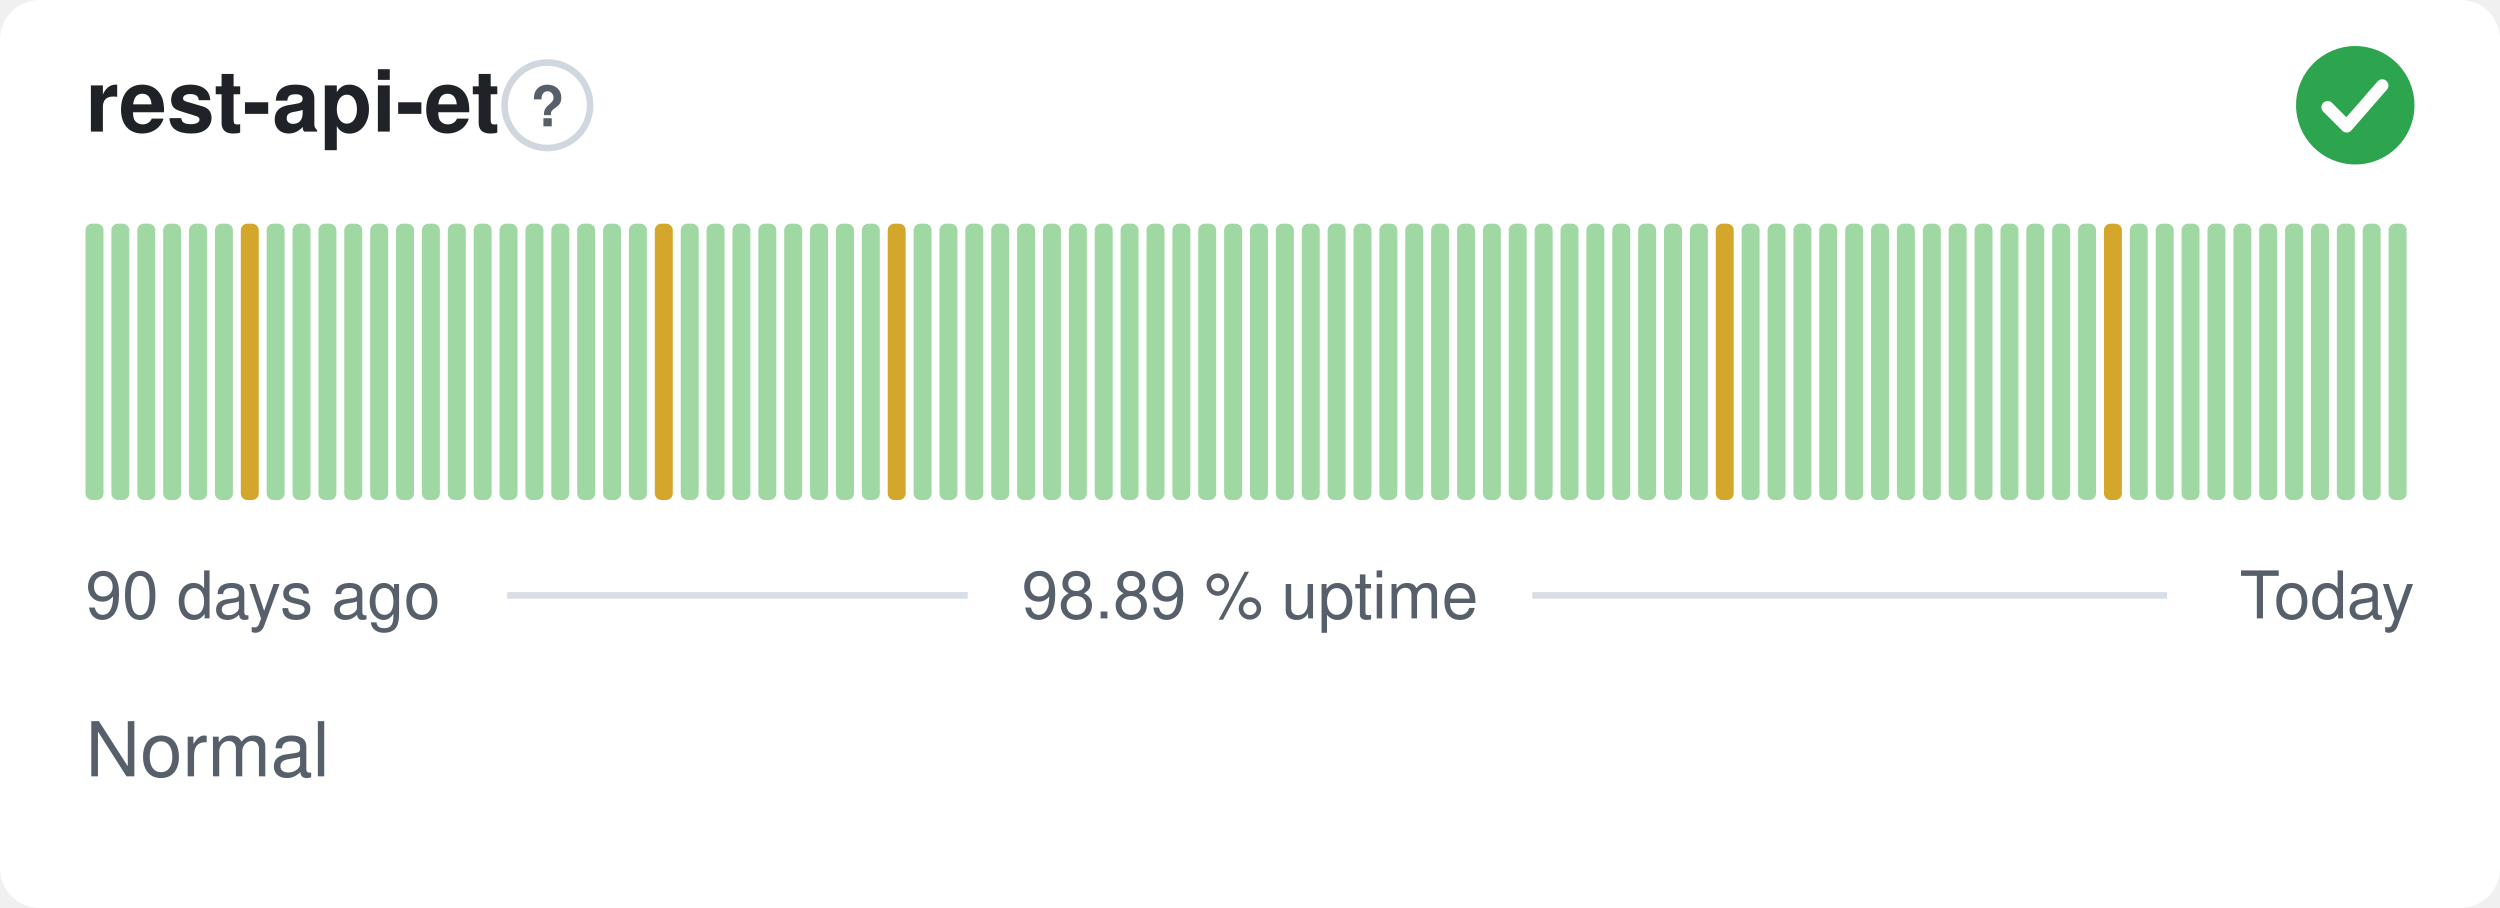
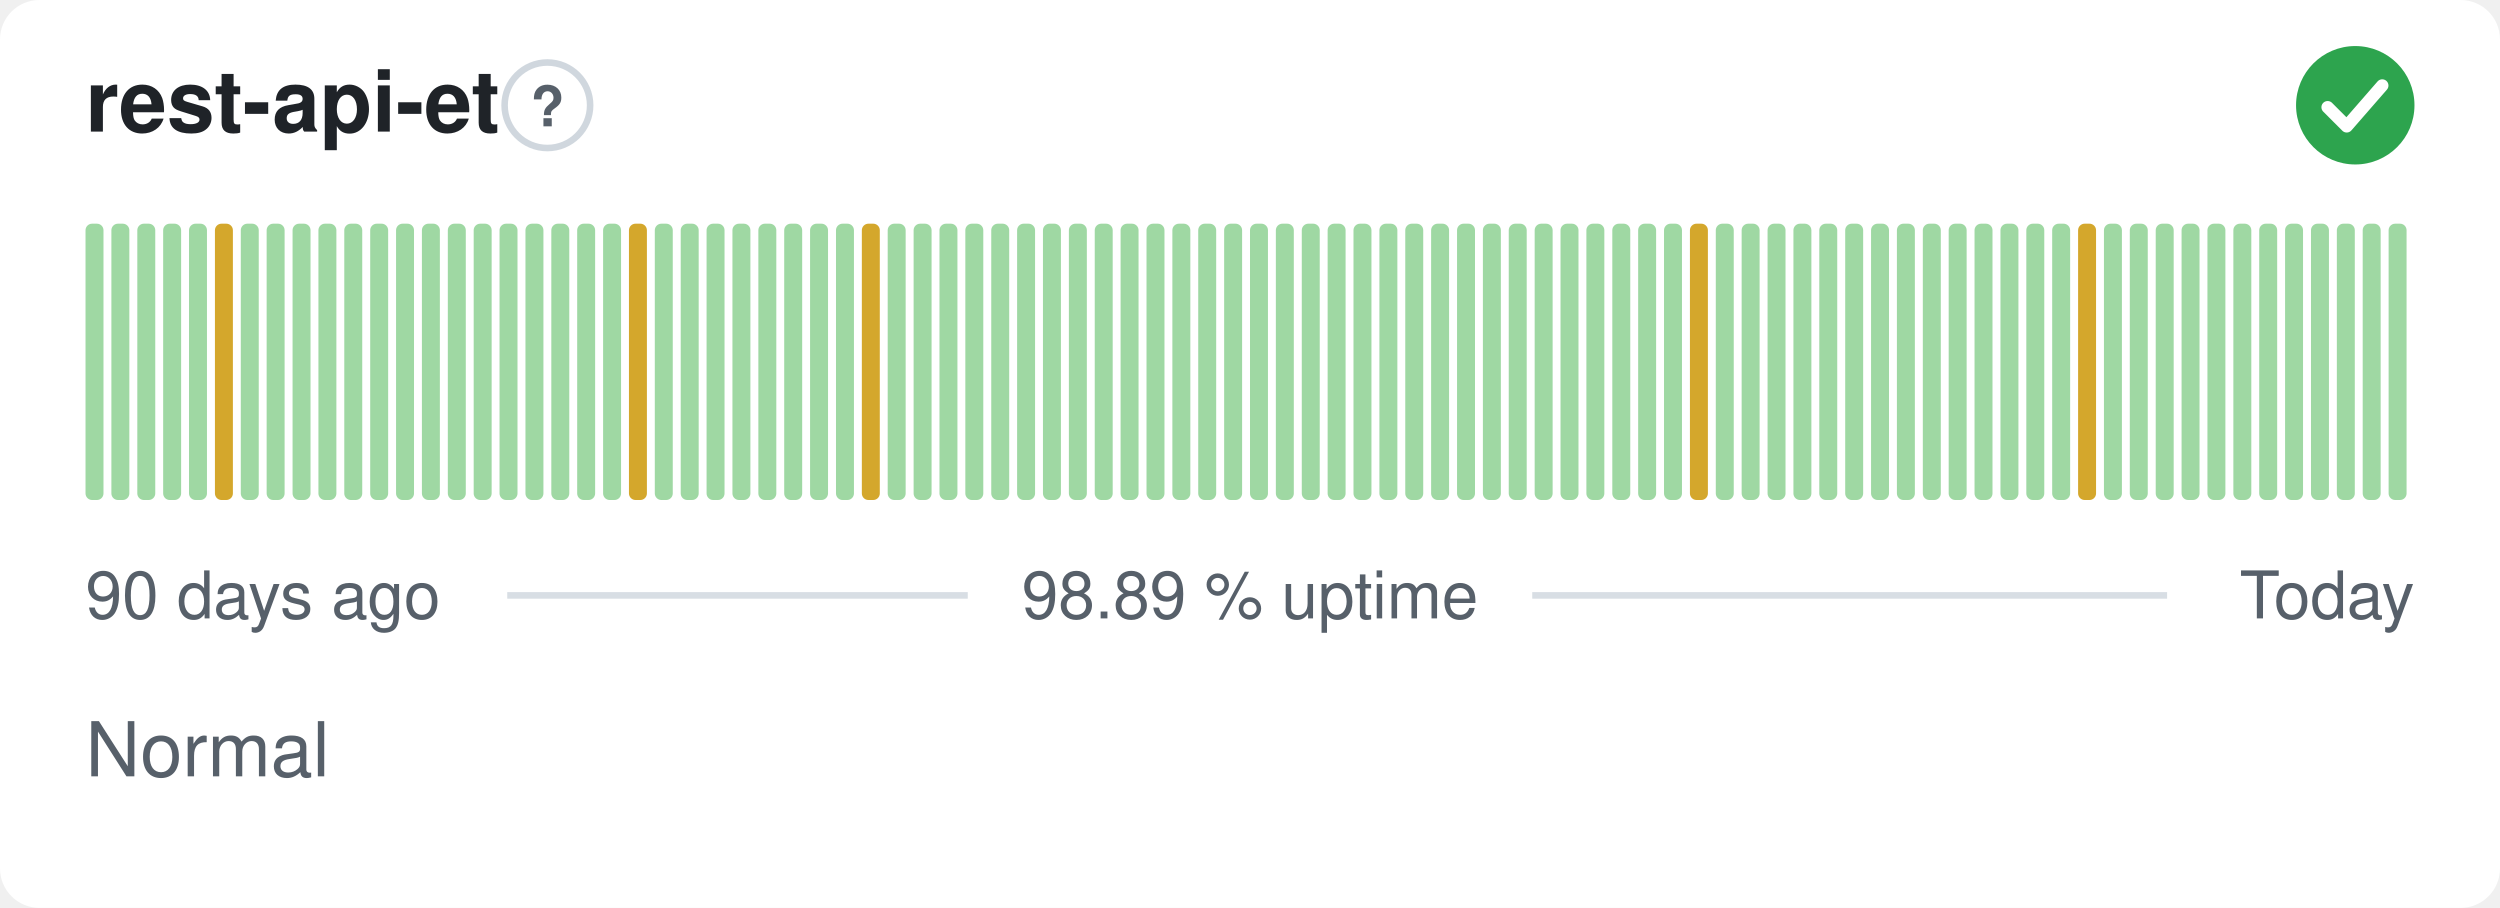
<svg xmlns="http://www.w3.org/2000/svg" width="380" height="138" viewBox="0 0 380 138" role="img" aria-label="rest-api-et: Normal, 98.89 % uptime over the last 90 days" font-family="-apple-system,BlinkMacSystemFont,'Segoe UI',Helvetica,Arial,sans-serif">
  <style>
    @media (prefers-color-scheme: dark) {
      .bg { fill: #0d1117 }
      .title { fill: #e6edf3 }
      .muted { fill: #8b949e }
      .hint { stroke: #30363d }
      .rule { stroke: #30363d }
      .nodata { fill: #21262d }
    }
  </style>
  <rect class="bg" width="380" height="138" rx="6" fill="#ffffff" />
  <text class="title" x="13" y="20" font-size="13" font-weight="600" fill="#1f2328">rest-api-et</text>
  <circle class="hint" cx="83.2" cy="16" r="6.5" fill="none" stroke="#d0d7de" stroke-width="1" />
  <text class="muted" x="83.2" y="19.2" text-anchor="middle" font-size="8.5" font-weight="700" fill="#57606a">?</text>
  <circle cx="358" cy="16" r="9" fill="#2da44e" />
  <path d="M353.80 16.30l2.90 2.90 5.40 -6.20" fill="none" stroke="#fff" stroke-width="1.89" stroke-linecap="round" stroke-linejoin="round" />
  <rect x="13.00" y="34.00" width="2.73" height="42.00" rx="1" fill="#9fd8a3" />
  <rect x="16.93" y="34.00" width="2.73" height="42.00" rx="1" fill="#9fd8a3" />
  <rect x="20.87" y="34.00" width="2.73" height="42.00" rx="1" fill="#9fd8a3" />
  <rect x="24.80" y="34.00" width="2.73" height="42.00" rx="1" fill="#9fd8a3" />
  <rect x="28.73" y="34.00" width="2.73" height="42.00" rx="1" fill="#9fd8a3" />
-   <rect x="32.67" y="34.00" width="2.73" height="42.00" rx="1" fill="#9fd8a3" />
-   <rect x="36.60" y="34.00" width="2.73" height="42.00" rx="1" fill="#d4a72c" />
+   <rect x="32.67" y="34.00" width="2.73" height="42.00" rx="1" fill="#d4a72c" />
+   <rect x="36.60" y="34.00" width="2.73" height="42.00" rx="1" fill="#9fd8a3" />
  <rect x="40.53" y="34.00" width="2.73" height="42.00" rx="1" fill="#9fd8a3" />
  <rect x="44.47" y="34.00" width="2.73" height="42.00" rx="1" fill="#9fd8a3" />
  <rect x="48.40" y="34.00" width="2.73" height="42.00" rx="1" fill="#9fd8a3" />
  <rect x="52.33" y="34.00" width="2.73" height="42.00" rx="1" fill="#9fd8a3" />
  <rect x="56.27" y="34.00" width="2.73" height="42.00" rx="1" fill="#9fd8a3" />
  <rect x="60.20" y="34.00" width="2.73" height="42.00" rx="1" fill="#9fd8a3" />
  <rect x="64.13" y="34.00" width="2.73" height="42.00" rx="1" fill="#9fd8a3" />
  <rect x="68.07" y="34.00" width="2.73" height="42.00" rx="1" fill="#9fd8a3" />
  <rect x="72.00" y="34.00" width="2.73" height="42.00" rx="1" fill="#9fd8a3" />
  <rect x="75.93" y="34.00" width="2.73" height="42.00" rx="1" fill="#9fd8a3" />
  <rect x="79.87" y="34.00" width="2.73" height="42.00" rx="1" fill="#9fd8a3" />
  <rect x="83.80" y="34.00" width="2.73" height="42.00" rx="1" fill="#9fd8a3" />
  <rect x="87.73" y="34.00" width="2.73" height="42.00" rx="1" fill="#9fd8a3" />
  <rect x="91.67" y="34.00" width="2.73" height="42.00" rx="1" fill="#9fd8a3" />
-   <rect x="95.60" y="34.00" width="2.73" height="42.00" rx="1" fill="#9fd8a3" />
-   <rect x="99.53" y="34.00" width="2.73" height="42.00" rx="1" fill="#d4a72c" />
+   <rect x="95.60" y="34.00" width="2.73" height="42.00" rx="1" fill="#d4a72c" />
+   <rect x="99.53" y="34.00" width="2.73" height="42.00" rx="1" fill="#9fd8a3" />
  <rect x="103.47" y="34.00" width="2.73" height="42.00" rx="1" fill="#9fd8a3" />
  <rect x="107.40" y="34.00" width="2.73" height="42.00" rx="1" fill="#9fd8a3" />
  <rect x="111.33" y="34.00" width="2.73" height="42.00" rx="1" fill="#9fd8a3" />
  <rect x="115.27" y="34.00" width="2.73" height="42.00" rx="1" fill="#9fd8a3" />
  <rect x="119.20" y="34.00" width="2.73" height="42.00" rx="1" fill="#9fd8a3" />
  <rect x="123.13" y="34.00" width="2.73" height="42.00" rx="1" fill="#9fd8a3" />
  <rect x="127.07" y="34.00" width="2.73" height="42.00" rx="1" fill="#9fd8a3" />
-   <rect x="131.00" y="34.00" width="2.73" height="42.00" rx="1" fill="#9fd8a3" />
-   <rect x="134.93" y="34.00" width="2.73" height="42.00" rx="1" fill="#d4a72c" />
+   <rect x="131.00" y="34.00" width="2.73" height="42.00" rx="1" fill="#d4a72c" />
+   <rect x="134.93" y="34.00" width="2.73" height="42.00" rx="1" fill="#9fd8a3" />
  <rect x="138.87" y="34.00" width="2.73" height="42.00" rx="1" fill="#9fd8a3" />
  <rect x="142.80" y="34.00" width="2.73" height="42.00" rx="1" fill="#9fd8a3" />
  <rect x="146.73" y="34.00" width="2.73" height="42.00" rx="1" fill="#9fd8a3" />
  <rect x="150.67" y="34.00" width="2.73" height="42.00" rx="1" fill="#9fd8a3" />
  <rect x="154.60" y="34.00" width="2.73" height="42.00" rx="1" fill="#9fd8a3" />
  <rect x="158.53" y="34.00" width="2.73" height="42.00" rx="1" fill="#9fd8a3" />
  <rect x="162.47" y="34.00" width="2.73" height="42.00" rx="1" fill="#9fd8a3" />
  <rect x="166.40" y="34.00" width="2.73" height="42.00" rx="1" fill="#9fd8a3" />
  <rect x="170.33" y="34.00" width="2.73" height="42.00" rx="1" fill="#9fd8a3" />
  <rect x="174.27" y="34.00" width="2.73" height="42.00" rx="1" fill="#9fd8a3" />
  <rect x="178.20" y="34.00" width="2.73" height="42.00" rx="1" fill="#9fd8a3" />
  <rect x="182.13" y="34.00" width="2.73" height="42.00" rx="1" fill="#9fd8a3" />
  <rect x="186.07" y="34.00" width="2.73" height="42.00" rx="1" fill="#9fd8a3" />
  <rect x="190.00" y="34.00" width="2.73" height="42.00" rx="1" fill="#9fd8a3" />
  <rect x="193.93" y="34.00" width="2.73" height="42.00" rx="1" fill="#9fd8a3" />
  <rect x="197.87" y="34.00" width="2.73" height="42.00" rx="1" fill="#9fd8a3" />
  <rect x="201.80" y="34.00" width="2.73" height="42.00" rx="1" fill="#9fd8a3" />
  <rect x="205.73" y="34.00" width="2.73" height="42.00" rx="1" fill="#9fd8a3" />
  <rect x="209.67" y="34.00" width="2.73" height="42.00" rx="1" fill="#9fd8a3" />
  <rect x="213.60" y="34.00" width="2.73" height="42.00" rx="1" fill="#9fd8a3" />
  <rect x="217.53" y="34.00" width="2.73" height="42.00" rx="1" fill="#9fd8a3" />
  <rect x="221.47" y="34.00" width="2.73" height="42.00" rx="1" fill="#9fd8a3" />
  <rect x="225.40" y="34.00" width="2.73" height="42.00" rx="1" fill="#9fd8a3" />
  <rect x="229.33" y="34.00" width="2.73" height="42.00" rx="1" fill="#9fd8a3" />
  <rect x="233.27" y="34.00" width="2.73" height="42.00" rx="1" fill="#9fd8a3" />
  <rect x="237.20" y="34.00" width="2.73" height="42.00" rx="1" fill="#9fd8a3" />
  <rect x="241.13" y="34.00" width="2.73" height="42.00" rx="1" fill="#9fd8a3" />
  <rect x="245.07" y="34.00" width="2.73" height="42.00" rx="1" fill="#9fd8a3" />
  <rect x="249.00" y="34.00" width="2.73" height="42.00" rx="1" fill="#9fd8a3" />
  <rect x="252.93" y="34.00" width="2.73" height="42.00" rx="1" fill="#9fd8a3" />
-   <rect x="256.87" y="34.00" width="2.73" height="42.00" rx="1" fill="#9fd8a3" />
-   <rect x="260.80" y="34.00" width="2.73" height="42.00" rx="1" fill="#d4a72c" />
+   <rect x="256.87" y="34.00" width="2.73" height="42.00" rx="1" fill="#d4a72c" />
+   <rect x="260.80" y="34.00" width="2.73" height="42.00" rx="1" fill="#9fd8a3" />
  <rect x="264.73" y="34.00" width="2.73" height="42.00" rx="1" fill="#9fd8a3" />
  <rect x="268.67" y="34.00" width="2.73" height="42.00" rx="1" fill="#9fd8a3" />
  <rect x="272.60" y="34.00" width="2.73" height="42.00" rx="1" fill="#9fd8a3" />
  <rect x="276.53" y="34.00" width="2.73" height="42.00" rx="1" fill="#9fd8a3" />
  <rect x="280.47" y="34.00" width="2.73" height="42.00" rx="1" fill="#9fd8a3" />
  <rect x="284.40" y="34.00" width="2.73" height="42.00" rx="1" fill="#9fd8a3" />
  <rect x="288.33" y="34.00" width="2.73" height="42.00" rx="1" fill="#9fd8a3" />
  <rect x="292.27" y="34.00" width="2.73" height="42.00" rx="1" fill="#9fd8a3" />
  <rect x="296.20" y="34.00" width="2.73" height="42.00" rx="1" fill="#9fd8a3" />
  <rect x="300.13" y="34.00" width="2.73" height="42.00" rx="1" fill="#9fd8a3" />
  <rect x="304.07" y="34.00" width="2.73" height="42.00" rx="1" fill="#9fd8a3" />
  <rect x="308.00" y="34.00" width="2.73" height="42.00" rx="1" fill="#9fd8a3" />
  <rect x="311.93" y="34.00" width="2.73" height="42.00" rx="1" fill="#9fd8a3" />
-   <rect x="315.87" y="34.00" width="2.73" height="42.00" rx="1" fill="#9fd8a3" />
-   <rect x="319.80" y="34.00" width="2.73" height="42.00" rx="1" fill="#d4a72c" />
+   <rect x="315.87" y="34.00" width="2.73" height="42.00" rx="1" fill="#d4a72c" />
+   <rect x="319.80" y="34.00" width="2.73" height="42.00" rx="1" fill="#9fd8a3" />
  <rect x="323.73" y="34.00" width="2.73" height="42.00" rx="1" fill="#9fd8a3" />
  <rect x="327.67" y="34.00" width="2.73" height="42.00" rx="1" fill="#9fd8a3" />
  <rect x="331.60" y="34.00" width="2.73" height="42.00" rx="1" fill="#9fd8a3" />
  <rect x="335.53" y="34.00" width="2.73" height="42.00" rx="1" fill="#9fd8a3" />
  <rect x="339.47" y="34.00" width="2.73" height="42.00" rx="1" fill="#9fd8a3" />
  <rect x="343.40" y="34.00" width="2.73" height="42.00" rx="1" fill="#9fd8a3" />
  <rect x="347.33" y="34.00" width="2.73" height="42.00" rx="1" fill="#9fd8a3" />
  <rect x="351.27" y="34.00" width="2.73" height="42.00" rx="1" fill="#9fd8a3" />
  <rect x="355.20" y="34.00" width="2.73" height="42.00" rx="1" fill="#9fd8a3" />
  <rect x="359.13" y="34.00" width="2.73" height="42.00" rx="1" fill="#9fd8a3" />
  <rect x="363.07" y="34.00" width="2.73" height="42.00" rx="1" fill="#9fd8a3" />
  <text class="muted" x="13" y="94" font-size="10" fill="#57606a">90 days ago</text>
  <text class="muted" x="190" y="94" text-anchor="middle" font-size="10" fill="#57606a">98.89 % uptime</text>
  <text class="muted" x="367" y="94" text-anchor="end" font-size="10" fill="#57606a">Today</text>
  <line class="rule" x1="77.1" y1="90.5" x2="147.1" y2="90.5" stroke="#d8dee4" stroke-width="1" />
  <line class="rule" x1="232.9" y1="90.5" x2="329.4" y2="90.5" stroke="#d8dee4" stroke-width="1" />
  <text class="muted" x="13" y="118" font-size="11.5" fill="#57606a">Normal</text>
</svg>
